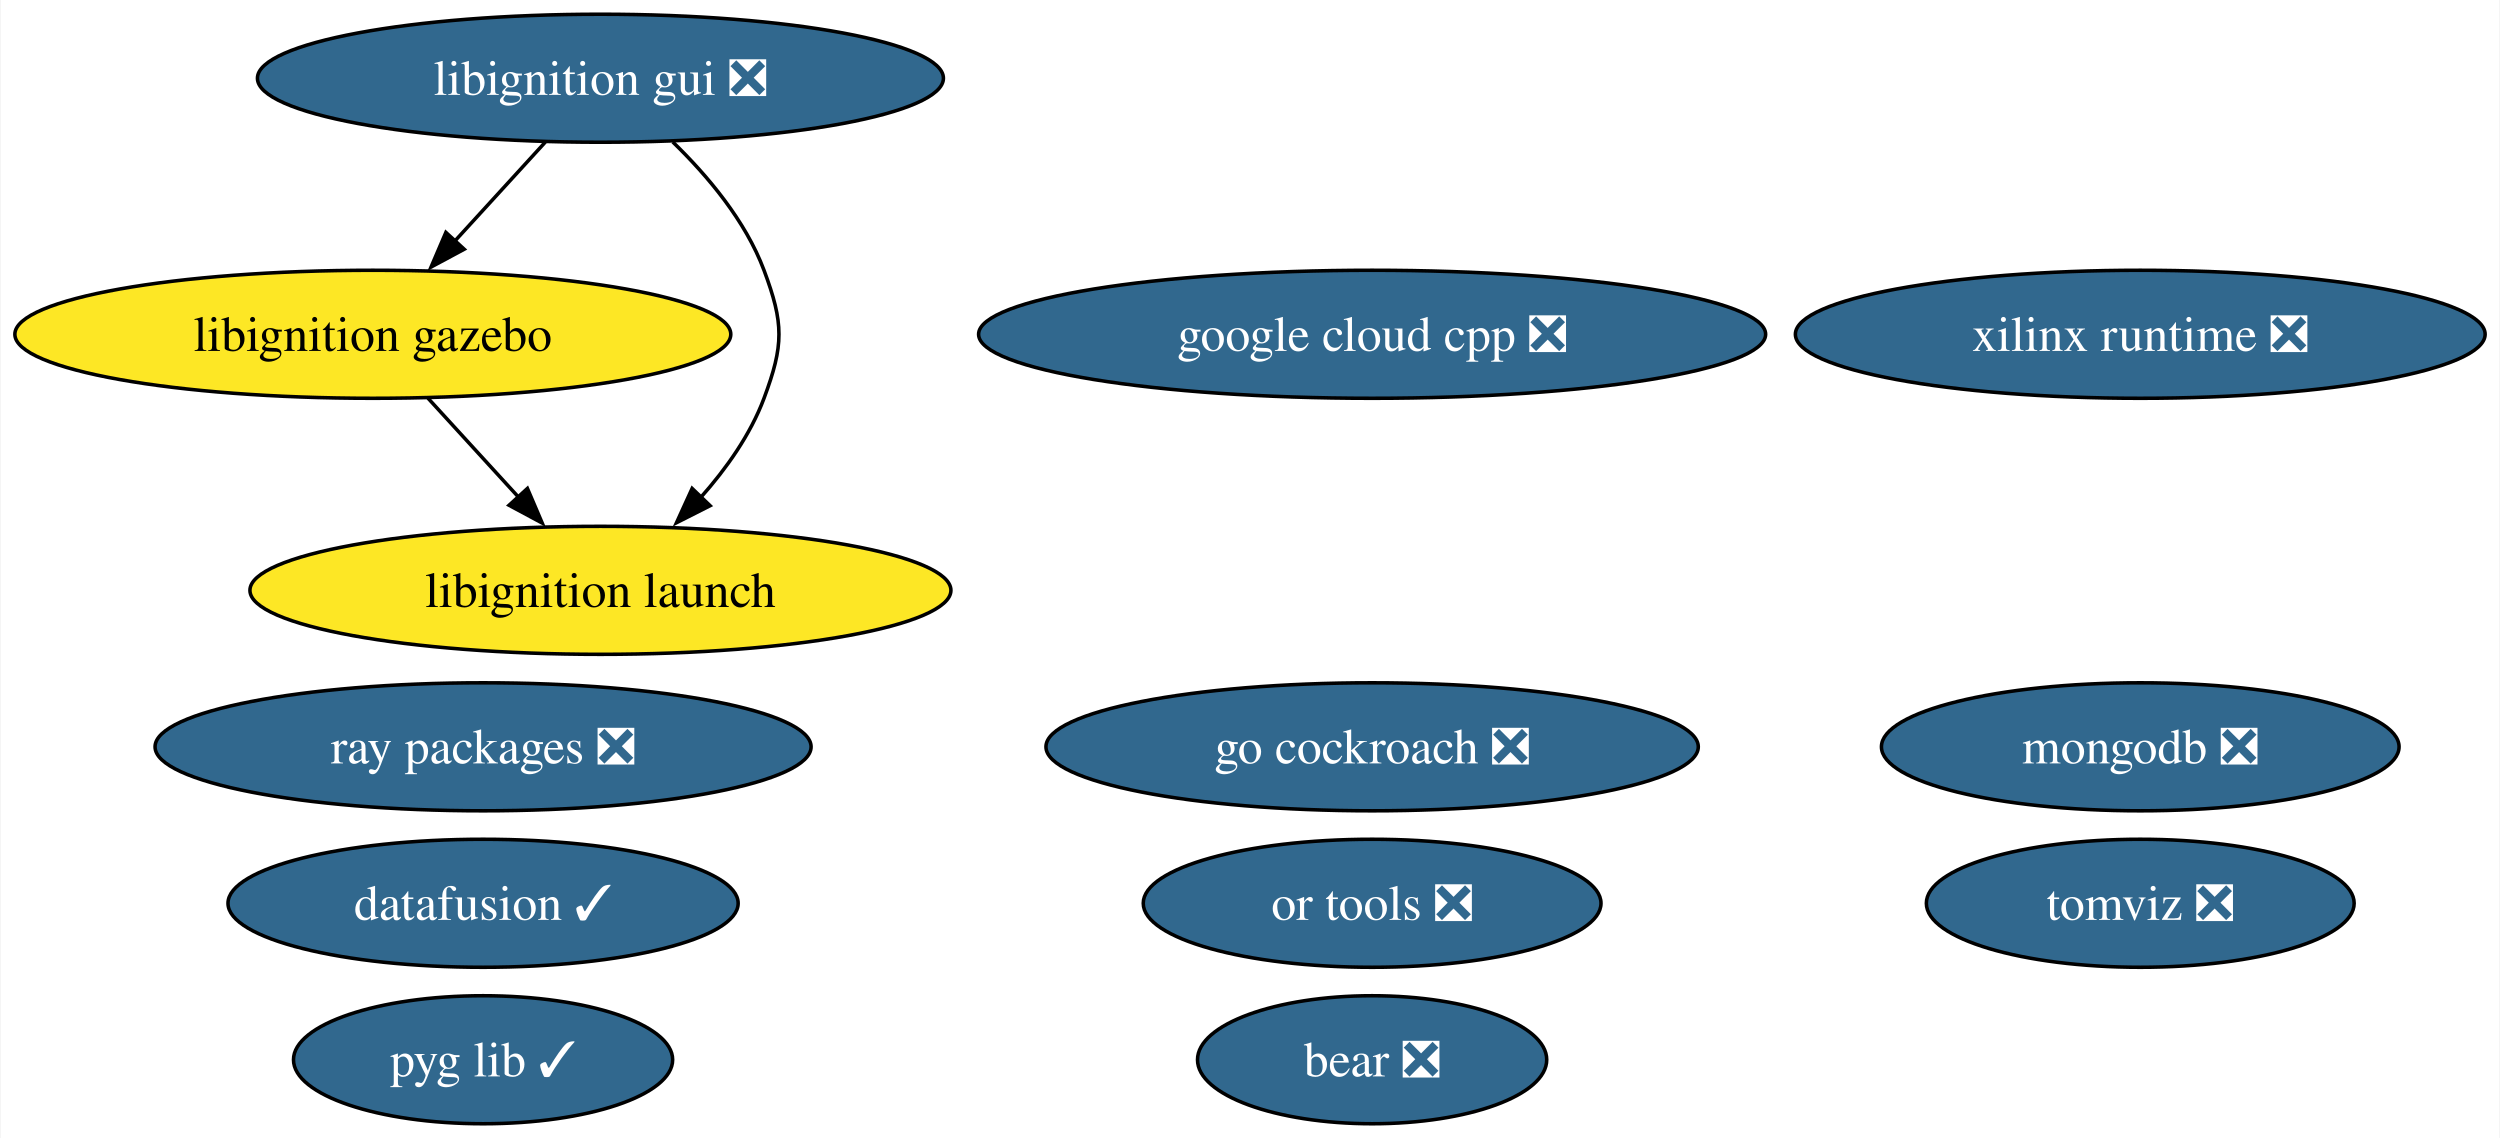
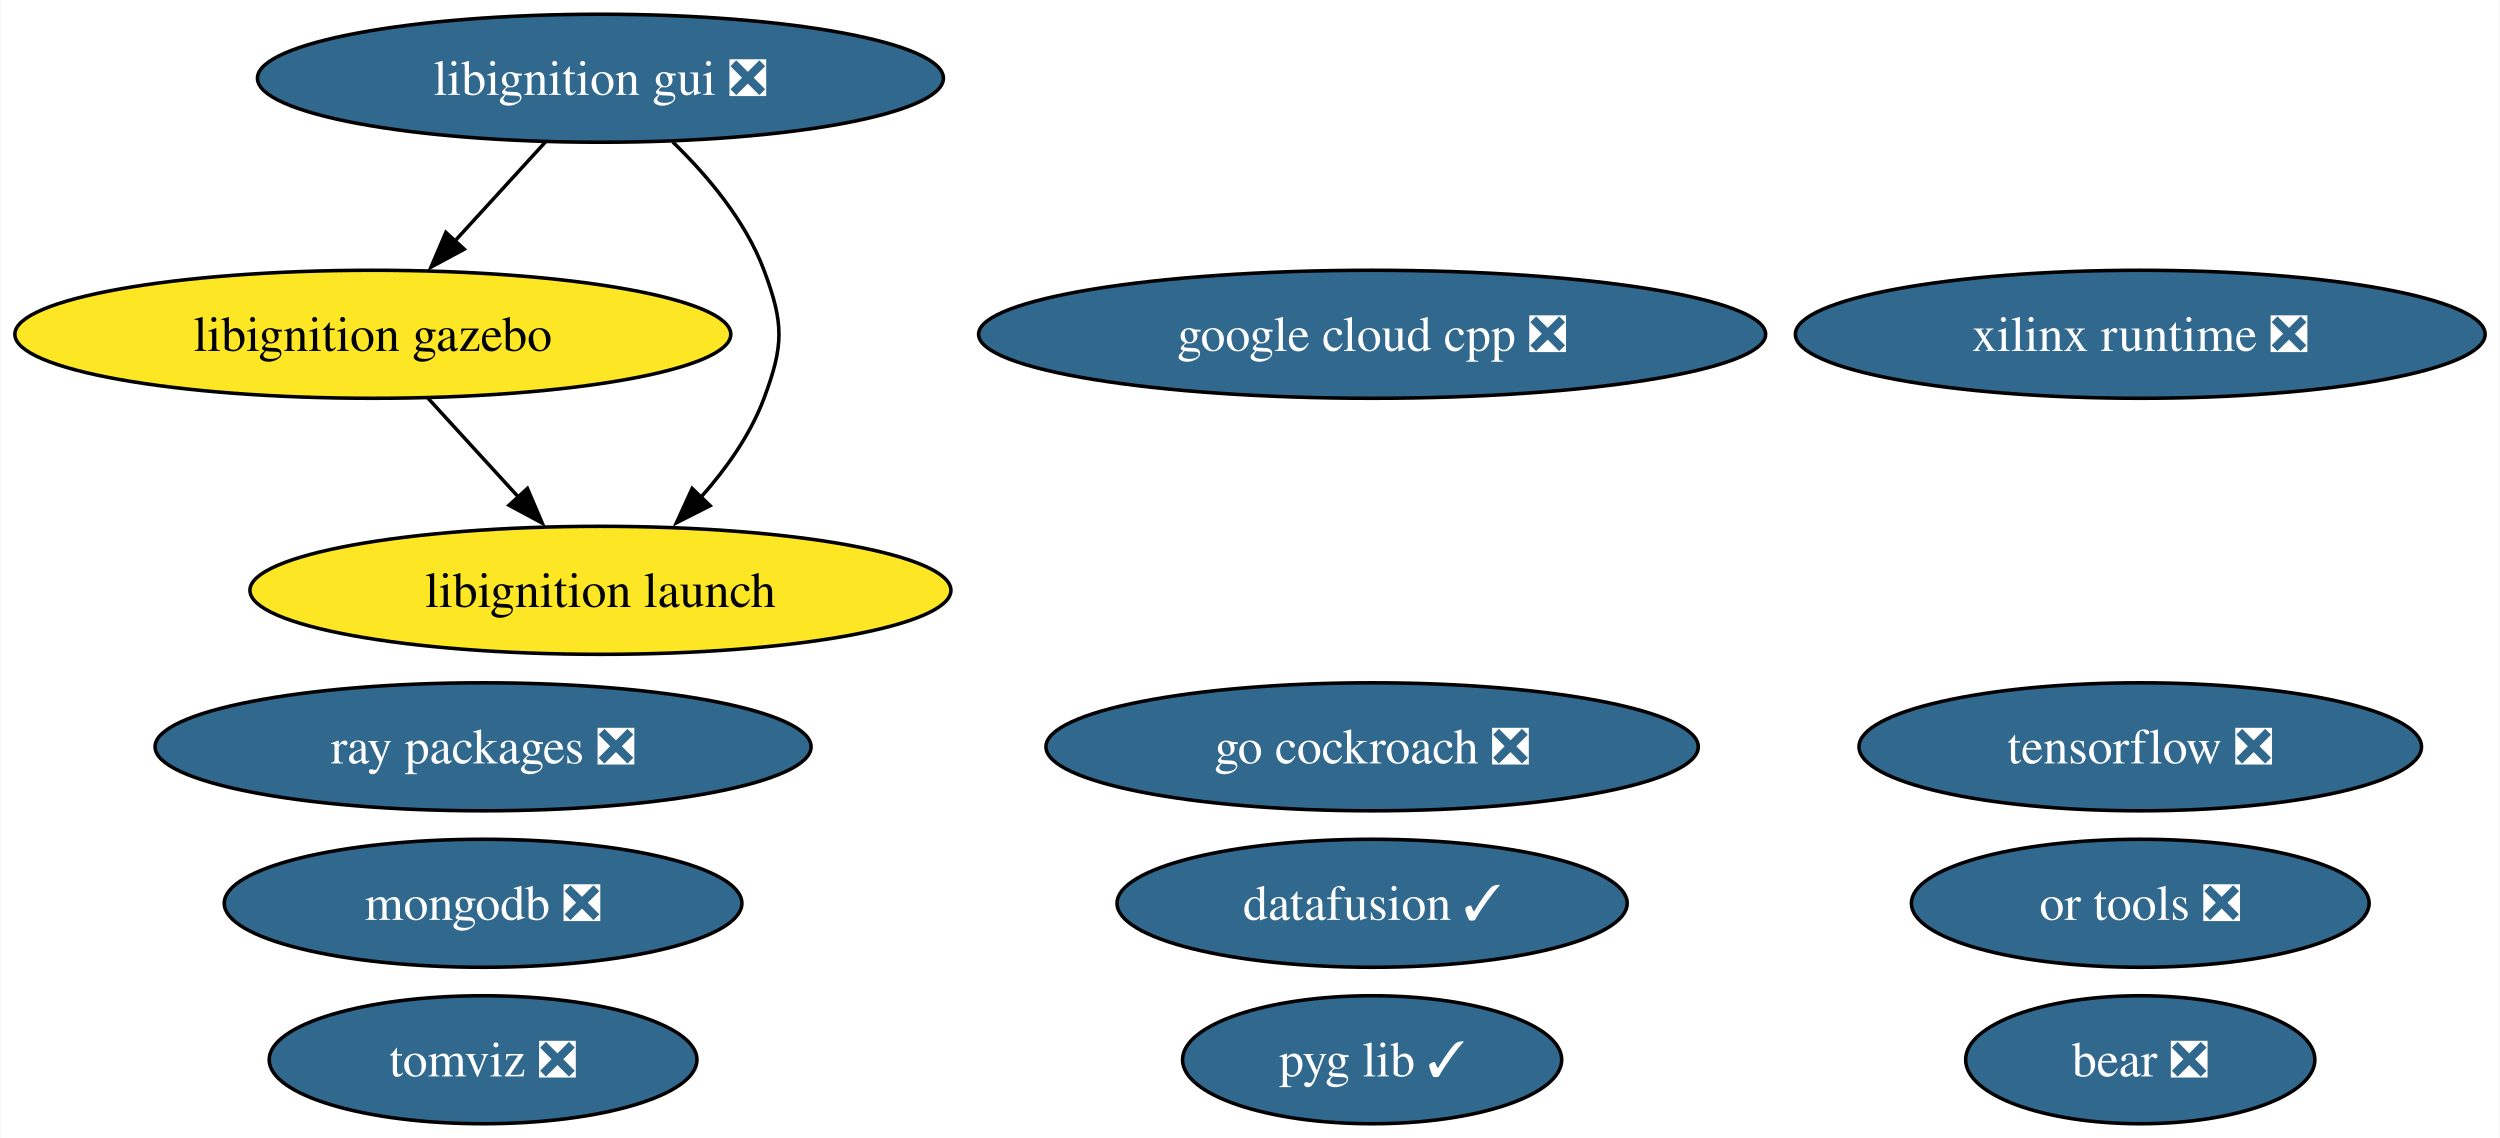
<svg xmlns="http://www.w3.org/2000/svg" xmlns:xlink="http://www.w3.org/1999/xlink" width="703pt" height="320pt" viewBox="0.00 0.00 702.64 320.00">
  <g id="graph0" class="graph" transform="scale(1 1) rotate(0) translate(4 316)">
    <polygon fill="white" stroke="none" points="-4,4 -4,-316 698.64,-316 698.64,4 -4,4" />
    <g id="node1" class="node">
      <g id="a_node1">
-         <a xlink:href="https://github.com/conda-forge/mongodb-feedstock/pull/101" xlink:title="mongodb ❎">
-           <ellipse fill="#31688e" stroke="black" cx="597.66" cy="-106" rx="72.78" ry="18" />
-           <text text-anchor="middle" x="597.66" y="-101.33" font-family="Times,serif" font-size="14.00" fill="white">mongodb ❎</text>
+         <a xlink:href="https://github.com/conda-forge/tensorflow-feedstock/pull/424" xlink:title="tensorflow ❎">
+           <ellipse fill="#31688e" stroke="black" cx="597.66" cy="-106" rx="79.09" ry="18" />
+           <text text-anchor="middle" x="597.66" y="-101.33" font-family="Times,serif" font-size="14.00" fill="white">tensorflow ❎</text>
        </a>
      </g>
    </g>
    <g id="node2" class="node">
      <g id="a_node2">
+         <a xlink:href="https://github.com/conda-forge/mongodb-feedstock/pull/101" xlink:title="mongodb ❎">
+           <ellipse fill="#31688e" stroke="black" cx="131.66" cy="-62" rx="72.78" ry="18" />
+           <text text-anchor="middle" x="131.66" y="-57.33" font-family="Times,serif" font-size="14.00" fill="white">mongodb ❎</text>
+         </a>
+       </g>
+     </g>
+     <g id="node3" class="node">
+       <g id="a_node3">
        <a xlink:href="https://github.com/conda-forge/google-cloud-cpp-feedstock/pull/196" xlink:title="google cloud cpp ❎">
          <ellipse fill="#31688e" stroke="black" cx="381.66" cy="-222" rx="110.66" ry="18" />
          <text text-anchor="middle" x="381.66" y="-217.32" font-family="Times,serif" font-size="14.00" fill="white">google cloud cpp ❎</text>
        </a>
      </g>
    </g>
-     <g id="node3" class="node">
-       <g id="a_node3">
+     <g id="node4" class="node">
+       <g id="a_node4">
        <a xlink:href="https://github.com/conda-forge/go-cockroach-feedstock/pull/32" xlink:title="go cockroach ❎">
          <ellipse fill="#31688e" stroke="black" cx="381.66" cy="-106" rx="91.72" ry="18" />
          <text text-anchor="middle" x="381.66" y="-101.33" font-family="Times,serif" font-size="14.00" fill="white">go cockroach ❎</text>
        </a>
      </g>
    </g>
-     <g id="node4" class="node">
-       <g id="a_node4">
+     <g id="node5" class="node">
+       <g id="a_node5">
        <a xlink:href="https://github.com/conda-forge/ray-packages-feedstock/pull/204" xlink:title="ray packages ❎">
          <ellipse fill="#31688e" stroke="black" cx="131.66" cy="-106" rx="92.24" ry="18" />
          <text text-anchor="middle" x="131.66" y="-101.33" font-family="Times,serif" font-size="14.00" fill="white">ray packages ❎</text>
        </a>
      </g>
    </g>
-     <g id="node5" class="node">
-       <g id="a_node5">
+     <g id="node6" class="node">
+       <g id="a_node6">
        <a xlink:href="https://github.com/conda-forge/tomviz-feedstock/pull/73" xlink:title="tomviz ❎">
-           <ellipse fill="#31688e" stroke="black" cx="597.66" cy="-62" rx="60.15" ry="18" />
-           <text text-anchor="middle" x="597.66" y="-57.33" font-family="Times,serif" font-size="14.00" fill="white">tomviz ❎</text>
+           <ellipse fill="#31688e" stroke="black" cx="131.66" cy="-18" rx="60.15" ry="18" />
+           <text text-anchor="middle" x="131.66" y="-13.32" font-family="Times,serif" font-size="14.00" fill="white">tomviz ❎</text>
        </a>
      </g>
    </g>
-     <g id="node6" class="node">
-       <g id="a_node6">
+     <g id="node7" class="node">
+       <g id="a_node7">
        <a xlink:href="https://github.com/conda-forge/libignition-gui-feedstock/pull/55" xlink:title="libignition gui ❎">
          <ellipse fill="#31688e" stroke="black" cx="164.66" cy="-294" rx="96.45" ry="18" />
          <text text-anchor="middle" x="164.66" y="-289.32" font-family="Times,serif" font-size="14.00" fill="white">libignition gui ❎</text>
        </a>
      </g>
    </g>
-     <g id="node7" class="node">
-       <g id="a_node7">
+     <g id="node8" class="node">
+       <g id="a_node8">
        <a xlink:href="https://github.com/conda-forge/libignition-gazebo-feedstock" xlink:title="libignition gazebo">
          <ellipse fill="#fde725" stroke="black" cx="100.66" cy="-222" rx="100.66" ry="18" />
          <text text-anchor="middle" x="100.66" y="-217.32" font-family="Times,serif" font-size="14.00">libignition gazebo</text>
        </a>
      </g>
    </g>
    <g id="edge1" class="edge">
      <path fill="none" stroke="black" d="M149.17,-276.05C141.54,-267.71 132.2,-257.49 123.75,-248.25" />
      <polygon fill="black" stroke="black" points="126.36,-245.92 117.03,-240.91 121.2,-250.65 126.36,-245.92" />
    </g>
-     <g id="node8" class="node">
-       <g id="a_node8">
+     <g id="node9" class="node">
+       <g id="a_node9">
        <a xlink:href="https://github.com/conda-forge/libignition-launch-feedstock" xlink:title="libignition launch">
          <ellipse fill="#fde725" stroke="black" cx="164.66" cy="-150" rx="98.56" ry="18" />
          <text text-anchor="middle" x="164.66" y="-145.32" font-family="Times,serif" font-size="14.00">libignition launch</text>
        </a>
      </g>
    </g>
    <g id="edge2" class="edge">
      <path fill="none" stroke="black" d="M185,-276.08C194.77,-266.61 205.46,-253.92 210.66,-240 216.26,-225.01 216.26,-218.99 210.66,-204 206.84,-193.77 200.06,-184.21 192.86,-176.11" />
      <polygon fill="black" stroke="black" points="195.5,-173.8 186.05,-169.01 190.45,-178.65 195.5,-173.8" />
    </g>
    <g id="edge3" class="edge">
      <path fill="none" stroke="black" d="M116.15,-204.05C123.78,-195.71 133.13,-185.49 141.58,-176.25" />
      <polygon fill="black" stroke="black" points="144.13,-178.65 148.29,-168.91 138.96,-173.92 144.13,-178.65" />
    </g>
-     <g id="node9" class="node">
-       <g id="a_node9">
-         <a xlink:href="https://github.com/conda-forge/or-tools-feedstock/pull/65" xlink:title="or tools ❎">
-           <ellipse fill="#31688e" stroke="black" cx="381.66" cy="-62" rx="64.36" ry="18" />
-           <text text-anchor="middle" x="381.66" y="-57.33" font-family="Times,serif" font-size="14.00" fill="white">or tools ❎</text>
-         </a>
-       </g>
-     </g>
    <g id="node10" class="node">
      <g id="a_node10">
-         <a xlink:href="https://github.com/conda-forge/bear-feedstock/pull/54" xlink:title="bear ❎">
-           <ellipse fill="#31688e" stroke="black" cx="381.66" cy="-18" rx="49.1" ry="18" />
-           <text text-anchor="middle" x="381.66" y="-13.32" font-family="Times,serif" font-size="14.00" fill="white">bear ❎</text>
+         <a xlink:href="https://github.com/conda-forge/or-tools-feedstock/pull/65" xlink:title="or tools ❎">
+           <ellipse fill="#31688e" stroke="black" cx="597.66" cy="-62" rx="64.36" ry="18" />
+           <text text-anchor="middle" x="597.66" y="-57.33" font-family="Times,serif" font-size="14.00" fill="white">or tools ❎</text>
        </a>
      </g>
    </g>
    <g id="node11" class="node">
      <g id="a_node11">
-         <a xlink:href="https://github.com/conda-forge/datafusion-feedstock/pull/66" xlink:title="datafusion ✓">
-           <ellipse fill="#31688e" stroke="black" cx="131.66" cy="-62" rx="71.73" ry="18" />
-           <text text-anchor="middle" x="131.66" y="-57.33" font-family="Times,serif" font-size="14.00" fill="white">datafusion ✓</text>
+         <a xlink:href="https://github.com/conda-forge/bear-feedstock/pull/54" xlink:title="bear ❎">
+           <ellipse fill="#31688e" stroke="black" cx="597.66" cy="-18" rx="49.1" ry="18" />
+           <text text-anchor="middle" x="597.66" y="-13.32" font-family="Times,serif" font-size="14.00" fill="white">bear ❎</text>
        </a>
      </g>
    </g>
    <g id="node12" class="node">
      <g id="a_node12">
+         <a xlink:href="https://github.com/conda-forge/datafusion-feedstock/pull/66" xlink:title="datafusion ✓">
+           <ellipse fill="#31688e" stroke="black" cx="381.66" cy="-62" rx="71.73" ry="18" />
+           <text text-anchor="middle" x="381.66" y="-57.33" font-family="Times,serif" font-size="14.00" fill="white">datafusion ✓</text>
+         </a>
+       </g>
+     </g>
+     <g id="node13" class="node">
+       <g id="a_node13">
        <a xlink:href="https://github.com/conda-forge/xilinx-runtime-feedstock/pull/40" xlink:title="xilinx runtime ❎">
          <ellipse fill="#31688e" stroke="black" cx="597.66" cy="-222" rx="96.98" ry="18" />
          <text text-anchor="middle" x="597.66" y="-217.32" font-family="Times,serif" font-size="14.00" fill="white">xilinx runtime ❎</text>
        </a>
      </g>
    </g>
-     <g id="node13" class="node">
-       <g id="a_node13">
+     <g id="node14" class="node">
+       <g id="a_node14">
        <a xlink:href="https://github.com/conda-forge/pyg-lib-feedstock/pull/35" xlink:title="pyg lib ✓">
-           <ellipse fill="#31688e" stroke="black" cx="131.66" cy="-18" rx="53.31" ry="18" />
-           <text text-anchor="middle" x="131.66" y="-13.32" font-family="Times,serif" font-size="14.00" fill="white">pyg lib ✓</text>
+           <ellipse fill="#31688e" stroke="black" cx="381.66" cy="-18" rx="53.31" ry="18" />
+           <text text-anchor="middle" x="381.66" y="-13.32" font-family="Times,serif" font-size="14.00" fill="white">pyg lib ✓</text>
        </a>
      </g>
    </g>
  </g>
</svg>
